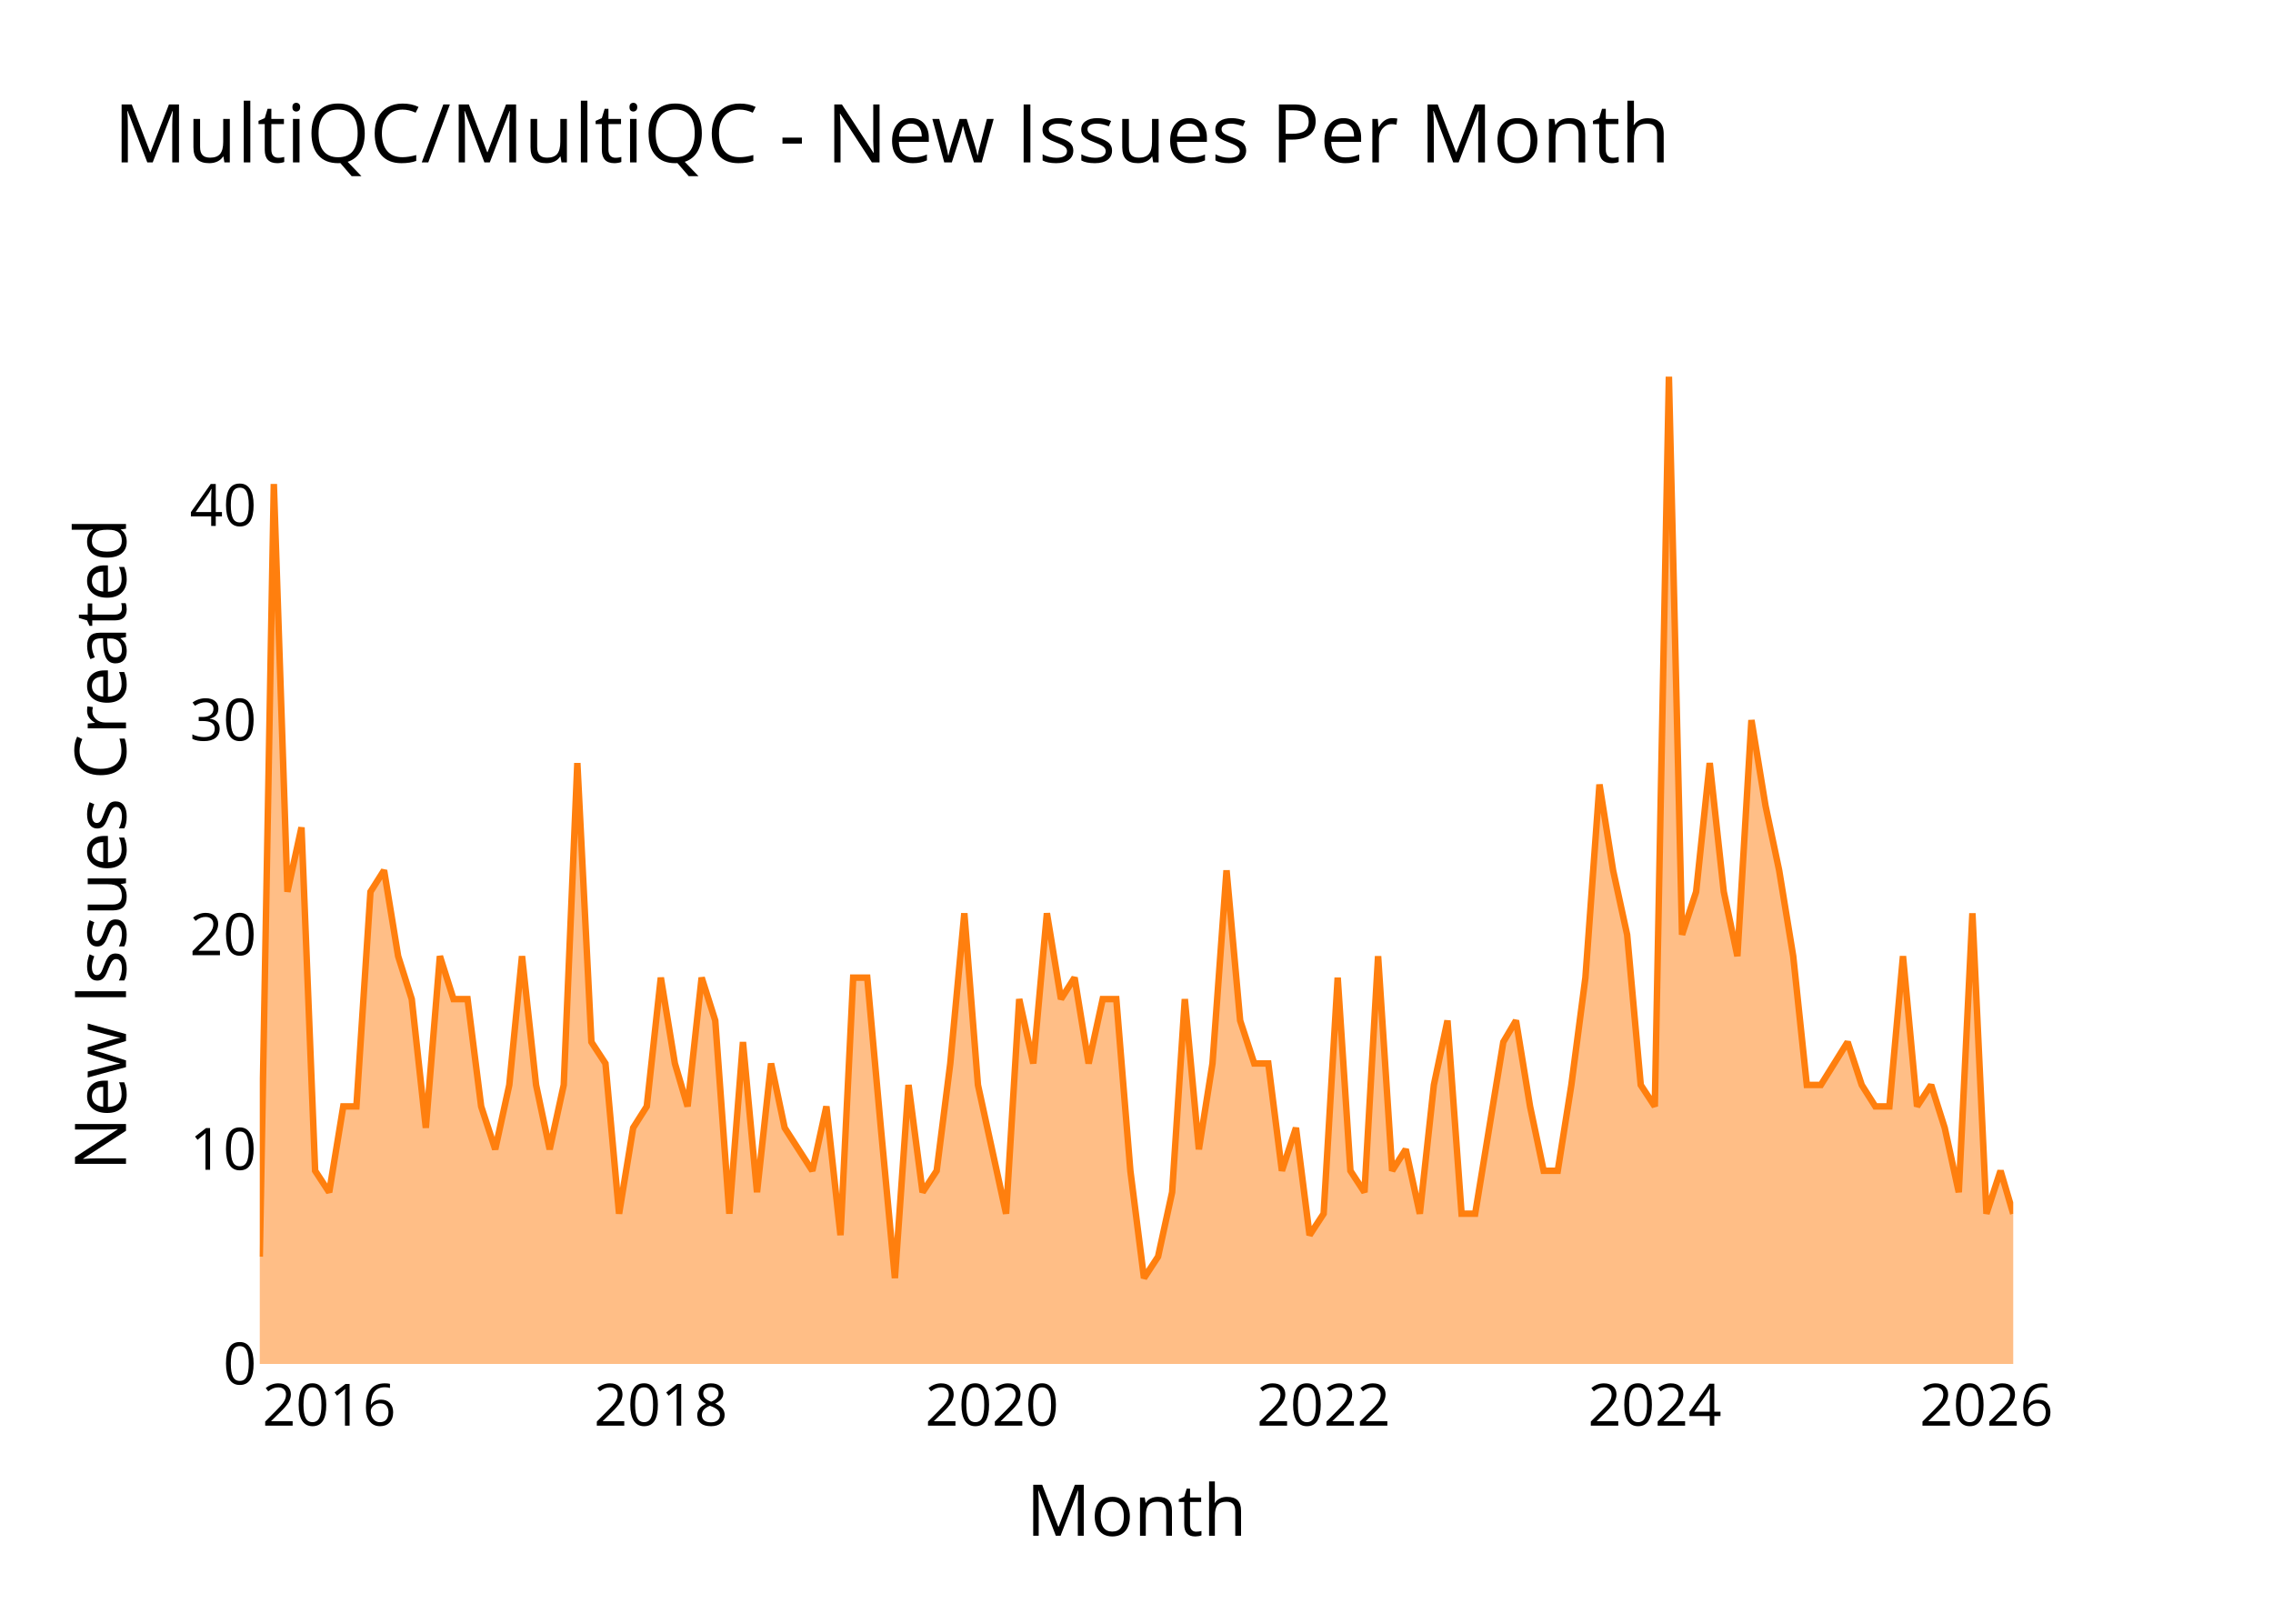
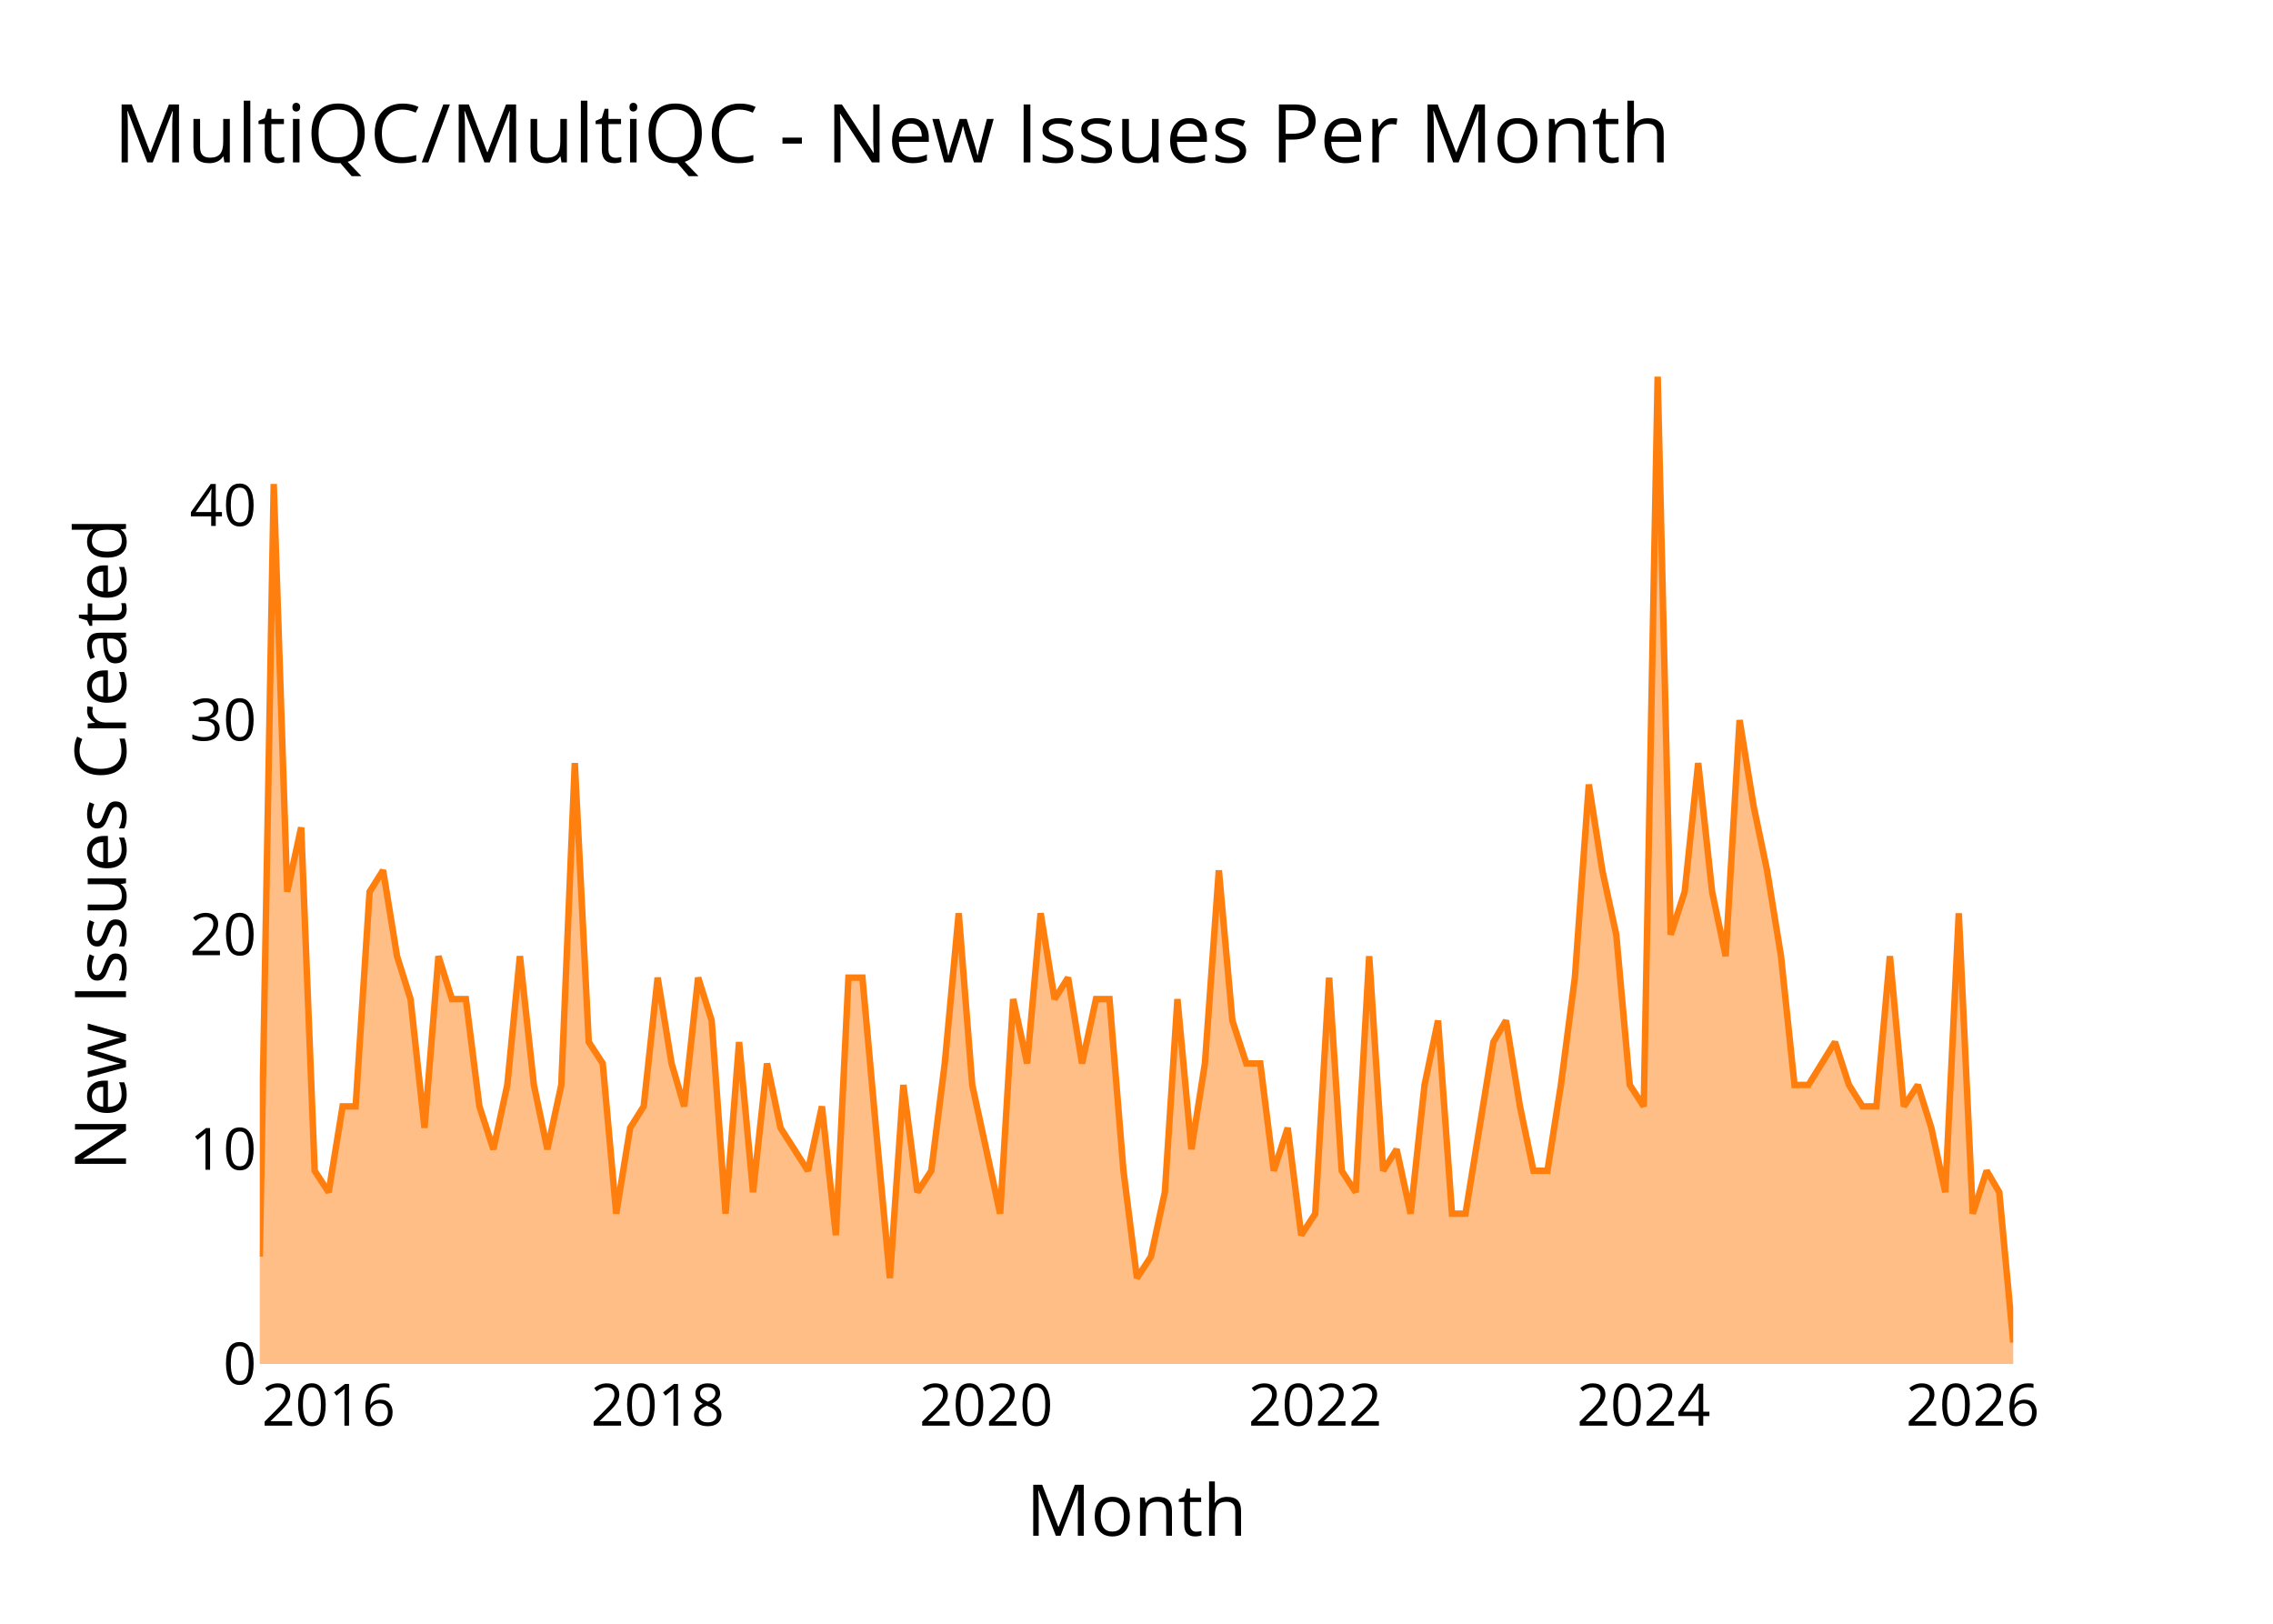
<svg xmlns="http://www.w3.org/2000/svg" class="main-svg" width="700" height="500" style="" viewBox="0 0 700 500">
  <rect x="0" y="0" width="700" height="500" style="fill: rgb(0, 0, 0); fill-opacity: 0;" />
-   <defs id="defs-066047">
+   <defs id="defs-de4851">
    <g class="clips">
-       <clipPath id="clip066047xyplot" class="plotclip">
+       <clipPath id="clipde4851xyplot" class="plotclip">
        <rect width="540" height="320" />
      </clipPath>
-       <clipPath class="axesclip" id="clip066047x">
+       <clipPath class="axesclip" id="clipde4851x">
        <rect x="80" y="0" width="540" height="500" />
      </clipPath>
-       <clipPath class="axesclip" id="clip066047y">
+       <clipPath class="axesclip" id="clipde4851y">
        <rect x="0" y="100" width="700" height="320" />
      </clipPath>
-       <clipPath class="axesclip" id="clip066047xy">
+       <clipPath class="axesclip" id="clipde4851xy">
        <rect x="80" y="100" width="540" height="320" />
      </clipPath>
    </g>
    <g class="gradients" />
    <g class="patterns" />
  </defs>
  <g class="bglayer">
    <rect class="bg" x="80" y="100" width="540" height="320" style="fill: rgb(0, 0, 0); fill-opacity: 0; stroke-width: 0;" />
  </g>
  <g class="layer-below">
    <g class="imagelayer" />
    <g class="shapelayer" />
  </g>
  <g class="cartesianlayer">
    <g class="subplot xy">
      <g class="layer-subplot">
        <g class="shapelayer" />
        <g class="imagelayer" />
      </g>
      <g class="minor-gridlayer">
        <g class="x" />
        <g class="y" />
      </g>
      <g class="gridlayer">
        <g class="x">
-           <path class="xgrid crisp" transform="translate(101.38,0)" d="M0,100v320" style="stroke: rgb(255, 255, 255); stroke-opacity: 1; stroke-width: 1px;" />
-           <path class="xgrid crisp" transform="translate(203.51,0)" d="M0,100v320" style="stroke: rgb(255, 255, 255); stroke-opacity: 1; stroke-width: 1px;" />
-           <path class="xgrid crisp" transform="translate(305.5,0)" d="M0,100v320" style="stroke: rgb(255, 255, 255); stroke-opacity: 1; stroke-width: 1px;" />
-           <path class="xgrid crisp" transform="translate(407.63,0)" d="M0,100v320" style="stroke: rgb(255, 255, 255); stroke-opacity: 1; stroke-width: 1px;" />
-           <path class="xgrid crisp" transform="translate(509.62,0)" d="M0,100v320" style="stroke: rgb(255, 255, 255); stroke-opacity: 1; stroke-width: 1px;" />
-           <path class="xgrid crisp" transform="translate(611.76,0)" d="M0,100v320" style="stroke: rgb(255, 255, 255); stroke-opacity: 1; stroke-width: 1px;" />
+           <path class="xgrid crisp" transform="translate(101.21,0)" d="M0,100v320" style="stroke: rgb(255, 255, 255); stroke-opacity: 1; stroke-width: 1px;" />
+           <path class="xgrid crisp" transform="translate(202.53,0)" d="M0,100v320" style="stroke: rgb(255, 255, 255); stroke-opacity: 1; stroke-width: 1px;" />
+           <path class="xgrid crisp" transform="translate(303.71,0)" d="M0,100v320" style="stroke: rgb(255, 255, 255); stroke-opacity: 1; stroke-width: 1px;" />
+           <path class="xgrid crisp" transform="translate(405.03,0)" d="M0,100v320" style="stroke: rgb(255, 255, 255); stroke-opacity: 1; stroke-width: 1px;" />
+           <path class="xgrid crisp" transform="translate(506.21,0)" d="M0,100v320" style="stroke: rgb(255, 255, 255); stroke-opacity: 1; stroke-width: 1px;" />
+           <path class="xgrid crisp" transform="translate(607.53,0)" d="M0,100v320" style="stroke: rgb(255, 255, 255); stroke-opacity: 1; stroke-width: 1px;" />
        </g>
        <g class="y">
          <path class="ygrid crisp" transform="translate(0,353.91)" d="M80,0h540" style="stroke: rgb(255, 255, 255); stroke-opacity: 1; stroke-width: 1px;" />
          <path class="ygrid crisp" transform="translate(0,287.83)" d="M80,0h540" style="stroke: rgb(255, 255, 255); stroke-opacity: 1; stroke-width: 1px;" />
          <path class="ygrid crisp" transform="translate(0,221.74)" d="M80,0h540" style="stroke: rgb(255, 255, 255); stroke-opacity: 1; stroke-width: 1px;" />
          <path class="ygrid crisp" transform="translate(0,155.65)" d="M80,0h540" style="stroke: rgb(255, 255, 255); stroke-opacity: 1; stroke-width: 1px;" />
        </g>
      </g>
      <g class="zerolinelayer">
        <path class="yzl zl crisp" transform="translate(0,420)" d="M80,0h540" style="stroke: rgb(255, 255, 255); stroke-opacity: 1; stroke-width: 2px;" />
      </g>
      <g class="layer-between">
        <g class="shapelayer" />
        <g class="imagelayer" />
      </g>
      <path class="xlines-below" />
      <path class="ylines-below" />
      <g class="overlines-below" />
      <g class="xaxislayer-below" />
      <g class="yaxislayer-below" />
      <g class="overaxes-below" />
      <g class="overplot">
-         <g class="xy" transform="translate(80,100)" clip-path="url(#clip066047xyplot)">
+         <g class="xy" transform="translate(80,100)" clip-path="url(#clipde4851xyplot)">
          <g class="scatterlayer mlayer">
-             <g class="trace scatter trace4eb2ab" style="stroke-miterlimit: 2;">
+             <g class="trace scatter tracefb890b" style="stroke-miterlimit: 2;">
              <g class="fills">
                <g>
-                   <path class="js-fill" d="M540,320L0,320L0,286.96L4.33,49.04L8.52,174.61L12.85,154.78L17.05,260.52L21.38,267.13L25.71,240.7L29.76,240.7L34.09,174.61L38.28,168L42.61,194.43L46.8,207.65L51.14,247.3L55.47,194.43L59.66,207.65L63.99,207.65L68.18,240.7L72.51,253.91L76.84,234.09L80.76,194.43L85.09,234.09L89.28,253.91L93.61,234.09L97.8,134.96L102.13,220.87L106.46,227.48L110.65,273.74L114.99,247.3L119.18,240.7L123.51,201.04L127.84,227.48L131.75,240.7L136.08,201.04L140.27,214.26L144.61,273.74L148.8,220.87L153.13,267.13L157.46,227.48L161.65,247.3L170.17,260.52L174.5,240.7L178.84,280.35L182.75,201.04L187.08,201.04L191.27,247.3L195.6,293.57L199.79,234.09L204.12,267.13L208.46,260.52L212.65,227.48L216.98,181.22L221.17,234.09L225.5,253.91L229.83,273.74L233.88,207.65L238.21,227.48L242.41,181.22L246.74,207.65L250.93,201.04L255.26,227.48L259.59,207.65L263.78,207.65L268.11,260.52L272.31,293.57L276.64,286.96L280.97,267.13L284.88,207.65L289.21,253.91L293.4,227.48L297.73,168L301.92,214.26L306.26,227.48L310.59,227.48L314.78,260.52L319.11,247.3L323.3,280.35L327.63,273.74L331.96,201.04L335.88,260.52L340.21,267.13L344.4,194.43L348.73,260.52L352.92,253.91L357.25,273.74L361.58,234.09L365.77,214.26L370.11,273.74L374.3,273.74L378.63,247.3L382.96,220.87L386.87,214.26L391.2,240.7L395.39,260.52L399.73,260.52L403.92,234.09L408.25,201.04L412.58,141.57L416.77,168L421.1,187.83L425.29,234.09L429.62,240.7L433.96,16L438.01,187.83L442.34,174.61L446.53,134.96L450.86,174.61L455.05,194.43L459.38,121.74L463.72,148.17L467.91,168L472.24,194.43L476.43,234.09L480.76,234.09L489,220.87L493.34,234.09L497.53,240.7L501.86,240.7L506.05,194.43L510.38,240.7L514.71,234.09L518.9,247.3L523.23,267.13L527.43,181.22L531.76,273.74L536.09,260.52L540,273.74" style="fill: rgb(255, 127, 14); fill-opacity: 0.5; stroke-width: 0;" />
+                   <path class="js-fill" d="M540,320L0,320L0,286.96L4.3,49.04L8.45,174.61L12.75,154.78L16.91,260.52L21.21,267.13L25.5,240.7L29.52,240.7L33.82,174.61L37.98,168L42.27,194.43L46.43,207.65L50.73,247.3L55.03,194.43L59.18,207.65L63.48,207.65L67.64,240.7L71.94,253.91L76.23,234.09L80.11,194.43L84.41,234.09L88.57,253.91L92.86,234.09L97.02,134.96L101.32,220.87L105.62,227.48L109.77,273.74L114.07,247.3L118.23,240.7L122.53,201.04L126.82,227.48L130.7,240.7L135,201.04L139.16,214.26L143.45,273.74L147.61,220.87L151.91,267.13L156.21,227.48L160.36,247.3L168.82,260.52L173.12,240.7L177.41,280.35L181.29,201.04L185.59,201.04L189.75,247.3L194.05,293.57L198.2,234.09L202.5,267.13L206.8,260.52L210.95,227.48L215.25,181.22L219.41,234.09L223.71,253.91L228,273.74L232.02,207.65L236.32,227.48L240.48,181.22L244.77,207.65L248.93,201.04L253.23,227.48L257.53,207.65L261.68,207.65L265.98,260.52L270.14,293.57L274.44,286.96L278.73,267.13L282.61,207.65L286.91,253.91L291.07,227.48L295.36,168L299.52,214.26L303.82,227.48L308.12,227.48L312.27,260.52L316.57,247.3L320.73,280.35L325.03,273.74L329.32,201.04L333.2,260.52L337.5,267.13L341.66,194.43L345.95,260.52L350.11,253.91L354.41,273.74L358.71,234.09L362.86,214.26L367.16,273.74L371.32,273.74L375.62,247.3L379.91,220.87L383.79,214.26L388.09,240.7L392.25,260.52L396.55,260.52L400.7,234.09L405,201.04L409.3,141.57L413.45,168L417.75,187.83L421.91,234.09L426.21,240.7L430.5,16L434.52,187.83L438.82,174.61L442.98,134.96L447.27,174.61L451.43,194.43L455.73,121.74L460.03,148.17L464.18,168L468.48,194.43L472.64,234.09L476.94,234.09L485.11,220.87L489.41,234.09L493.57,240.7L497.86,240.7L502.02,194.43L506.32,240.7L510.62,234.09L514.77,247.3L519.07,267.13L523.23,181.22L527.53,273.74L531.82,260.52L535.7,267.13L540,313.39" style="fill: rgb(255, 127, 14); fill-opacity: 0.5; stroke-width: 0;" />
                </g>
              </g>
              <g class="errorbars" />
              <g class="lines">
-                 <path class="js-line" d="M0,286.96L4.33,49.04L8.52,174.61L12.85,154.78L17.05,260.52L21.38,267.13L25.71,240.7L29.76,240.7L34.09,174.61L38.28,168L42.61,194.43L46.8,207.65L51.14,247.3L55.47,194.43L59.66,207.65L63.99,207.65L68.18,240.7L72.51,253.91L76.84,234.09L80.76,194.43L85.09,234.09L89.28,253.91L93.61,234.09L97.8,134.96L102.13,220.87L106.46,227.48L110.65,273.74L114.99,247.3L119.18,240.7L123.51,201.04L127.84,227.48L131.75,240.7L136.08,201.04L140.27,214.26L144.61,273.74L148.8,220.87L153.13,267.13L157.46,227.48L161.65,247.3L170.17,260.52L174.5,240.7L178.84,280.35L182.75,201.04L187.08,201.04L191.27,247.3L195.6,293.57L199.79,234.09L204.12,267.13L208.46,260.52L212.65,227.48L216.98,181.22L221.17,234.09L225.5,253.91L229.83,273.74L233.88,207.65L238.21,227.48L242.41,181.22L246.74,207.65L250.93,201.04L255.26,227.48L259.59,207.65L263.78,207.65L268.11,260.52L272.31,293.57L276.64,286.96L280.97,267.13L284.88,207.65L289.21,253.91L293.4,227.48L297.73,168L301.92,214.26L306.26,227.48L310.59,227.48L314.78,260.52L319.11,247.3L323.3,280.35L327.63,273.74L331.96,201.04L335.88,260.52L340.21,267.13L344.4,194.43L348.73,260.52L352.92,253.91L357.25,273.74L361.58,234.09L365.77,214.26L370.11,273.74L374.3,273.74L378.63,247.3L382.96,220.87L386.87,214.26L391.2,240.7L395.39,260.52L399.73,260.52L403.92,234.09L408.25,201.04L412.58,141.57L416.77,168L421.1,187.83L425.29,234.09L429.62,240.7L433.96,16L438.01,187.83L442.34,174.61L446.53,134.96L450.86,174.61L455.05,194.43L459.38,121.74L463.72,148.17L467.91,168L472.24,194.43L476.43,234.09L480.76,234.09L489,220.87L493.34,234.09L497.53,240.7L501.86,240.7L506.05,194.43L510.38,240.7L514.71,234.09L518.9,247.3L523.23,267.13L527.43,181.22L531.76,273.74L536.09,260.52L540,273.74" style="vector-effect: none; fill: none; stroke: rgb(255, 127, 14); stroke-opacity: 1; stroke-width: 2px; opacity: 1;" />
+                 <path class="js-line" d="M0,286.96L4.3,49.04L8.45,174.61L12.75,154.78L16.91,260.52L21.21,267.13L25.5,240.7L29.52,240.7L33.82,174.61L37.98,168L42.27,194.43L46.43,207.65L50.73,247.3L55.03,194.43L59.18,207.65L63.48,207.65L67.64,240.7L71.94,253.91L76.23,234.09L80.11,194.43L84.41,234.09L88.57,253.91L92.86,234.09L97.02,134.96L101.32,220.87L105.62,227.48L109.77,273.74L114.07,247.3L118.23,240.7L122.53,201.04L126.82,227.48L130.7,240.7L135,201.04L139.16,214.26L143.45,273.74L147.61,220.87L151.91,267.13L156.21,227.48L160.36,247.3L168.82,260.52L173.12,240.7L177.41,280.35L181.29,201.04L185.59,201.04L189.75,247.3L194.05,293.57L198.2,234.09L202.5,267.13L206.8,260.52L210.95,227.48L215.25,181.22L219.41,234.09L223.71,253.91L228,273.74L232.02,207.65L236.32,227.48L240.48,181.22L244.77,207.65L248.93,201.04L253.23,227.48L257.53,207.65L261.68,207.65L265.98,260.52L270.14,293.57L274.44,286.96L278.73,267.13L282.61,207.65L286.91,253.91L291.07,227.48L295.36,168L299.52,214.26L303.82,227.48L308.12,227.48L312.27,260.52L316.57,247.3L320.73,280.35L325.03,273.74L329.32,201.04L333.2,260.52L337.5,267.13L341.66,194.43L345.95,260.52L350.11,253.91L354.41,273.74L358.71,234.09L362.86,214.26L367.16,273.74L371.32,273.74L375.62,247.3L379.91,220.87L383.79,214.26L388.09,240.7L392.25,260.52L396.55,260.52L400.7,234.09L405,201.04L409.3,141.57L413.45,168L417.75,187.83L421.91,234.09L426.21,240.7L430.5,16L434.52,187.83L438.82,174.61L442.98,134.96L447.27,174.61L451.43,194.43L455.73,121.74L460.03,148.17L464.18,168L468.48,194.43L472.64,234.09L476.94,234.09L485.11,220.87L489.41,234.09L493.57,240.7L497.86,240.7L502.02,194.43L506.32,240.7L510.62,234.09L514.77,247.3L519.07,267.13L523.23,181.22L527.53,273.74L531.82,260.52L535.7,267.13L540,313.39" style="vector-effect: none; fill: none; stroke: rgb(255, 127, 14); stroke-opacity: 1; stroke-width: 2px; opacity: 1;" />
              </g>
              <g class="points" />
              <g class="text" />
            </g>
          </g>
        </g>
      </g>
      <g class="zerolinelayer-above" />
      <path class="xlines-above crisp" d="M0,0" style="fill: none;" />
      <path class="ylines-above crisp" d="M0,0" style="fill: none;" />
      <g class="overlines-above" />
      <g class="xaxislayer-above">
        <g class="xtick">
-           <text text-anchor="middle" x="0" y="439" transform="translate(101.38,0)" style="font-family: 'Open Sans'; font-size: 18px; fill: rgb(0, 0, 0); fill-opacity: 1; white-space: pre;">2016</text>
+           <text text-anchor="middle" x="0" y="439" transform="translate(101.21,0)" style="font-family: 'Open Sans'; font-size: 18px; fill: rgb(0, 0, 0); fill-opacity: 1; white-space: pre;">2016</text>
        </g>
        <g class="xtick">
-           <text text-anchor="middle" x="0" y="439" style="font-family: 'Open Sans'; font-size: 18px; fill: rgb(0, 0, 0); fill-opacity: 1; white-space: pre;" transform="translate(203.51,0)">2018</text>
+           <text text-anchor="middle" x="0" y="439" style="font-family: 'Open Sans'; font-size: 18px; fill: rgb(0, 0, 0); fill-opacity: 1; white-space: pre;" transform="translate(202.53,0)">2018</text>
        </g>
        <g class="xtick">
-           <text text-anchor="middle" x="0" y="439" style="font-family: 'Open Sans'; font-size: 18px; fill: rgb(0, 0, 0); fill-opacity: 1; white-space: pre;" transform="translate(305.5,0)">2020</text>
+           <text text-anchor="middle" x="0" y="439" style="font-family: 'Open Sans'; font-size: 18px; fill: rgb(0, 0, 0); fill-opacity: 1; white-space: pre;" transform="translate(303.71,0)">2020</text>
        </g>
        <g class="xtick">
-           <text text-anchor="middle" x="0" y="439" style="font-family: 'Open Sans'; font-size: 18px; fill: rgb(0, 0, 0); fill-opacity: 1; white-space: pre;" transform="translate(407.63,0)">2022</text>
+           <text text-anchor="middle" x="0" y="439" style="font-family: 'Open Sans'; font-size: 18px; fill: rgb(0, 0, 0); fill-opacity: 1; white-space: pre;" transform="translate(405.03,0)">2022</text>
        </g>
        <g class="xtick">
-           <text text-anchor="middle" x="0" y="439" style="font-family: 'Open Sans'; font-size: 18px; fill: rgb(0, 0, 0); fill-opacity: 1; white-space: pre;" transform="translate(509.62,0)">2024</text>
+           <text text-anchor="middle" x="0" y="439" style="font-family: 'Open Sans'; font-size: 18px; fill: rgb(0, 0, 0); fill-opacity: 1; white-space: pre;" transform="translate(506.21,0)">2024</text>
        </g>
        <g class="xtick">
-           <text text-anchor="middle" x="0" y="439" style="font-family: 'Open Sans'; font-size: 18px; fill: rgb(0, 0, 0); fill-opacity: 1; white-space: pre;" transform="translate(611.76,0)">2026</text>
+           <text text-anchor="middle" x="0" y="439" style="font-family: 'Open Sans'; font-size: 18px; fill: rgb(0, 0, 0); fill-opacity: 1; white-space: pre;" transform="translate(607.53,0)">2026</text>
        </g>
      </g>
      <g class="yaxislayer-above">
        <g class="ytick">
          <text text-anchor="end" x="79" y="6.3" transform="translate(0,420)" style="font-family: 'Open Sans'; font-size: 18px; fill: rgb(0, 0, 0); fill-opacity: 1; white-space: pre;">0</text>
        </g>
        <g class="ytick">
          <text text-anchor="end" x="79" y="6.3" style="font-family: 'Open Sans'; font-size: 18px; fill: rgb(0, 0, 0); fill-opacity: 1; white-space: pre;" transform="translate(0,353.91)">10</text>
        </g>
        <g class="ytick">
          <text text-anchor="end" x="79" y="6.3" style="font-family: 'Open Sans'; font-size: 18px; fill: rgb(0, 0, 0); fill-opacity: 1; white-space: pre;" transform="translate(0,287.83)">20</text>
        </g>
        <g class="ytick">
          <text text-anchor="end" x="79" y="6.3" style="font-family: 'Open Sans'; font-size: 18px; fill: rgb(0, 0, 0); fill-opacity: 1; white-space: pre;" transform="translate(0,221.74)">30</text>
        </g>
        <g class="ytick">
          <text text-anchor="end" x="79" y="6.3" style="font-family: 'Open Sans'; font-size: 18px; fill: rgb(0, 0, 0); fill-opacity: 1; white-space: pre;" transform="translate(0,155.65)">40</text>
        </g>
      </g>
      <g class="overaxes-above" />
    </g>
  </g>
  <g class="polarlayer" />
  <g class="smithlayer" />
  <g class="ternarylayer" />
  <g class="geolayer" />
  <g class="funnelarealayer" />
  <g class="pielayer" />
  <g class="iciclelayer" />
  <g class="treemaplayer" />
  <g class="sunburstlayer" />
  <g class="glimages" />
-   <defs id="topdefs-066047">
+   <defs id="topdefs-de4851">
    <g class="clips" />
  </defs>
  <g class="layer-above">
    <g class="imagelayer" />
    <g class="shapelayer" />
  </g>
  <g class="infolayer">
    <g class="g-gtitle">
      <text class="gtitle" x="35" y="50" text-anchor="start" dy="0em" style="opacity: 1; font-family: 'Open Sans'; font-size: 25px; fill: rgb(0, 0, 0); fill-opacity: 1; white-space: pre;">MultiQC/MultiQC - New Issues Per Month</text>
    </g>
    <g class="g-xtitle">
      <text class="xtitle" x="350" y="472.9" text-anchor="middle" style="opacity: 1; font-family: 'Open Sans'; font-size: 22px; fill: rgb(0, 0, 0); fill-opacity: 1; white-space: pre;">Month</text>
    </g>
    <g class="g-ytitle">
      <text class="ytitle" transform="rotate(-90,38.8,260)" x="38.8" y="260" text-anchor="middle" style="opacity: 1; font-family: 'Open Sans'; font-size: 22px; fill: rgb(0, 0, 0); fill-opacity: 1; white-space: pre;">New Issues Created</text>
    </g>
  </g>
</svg>
